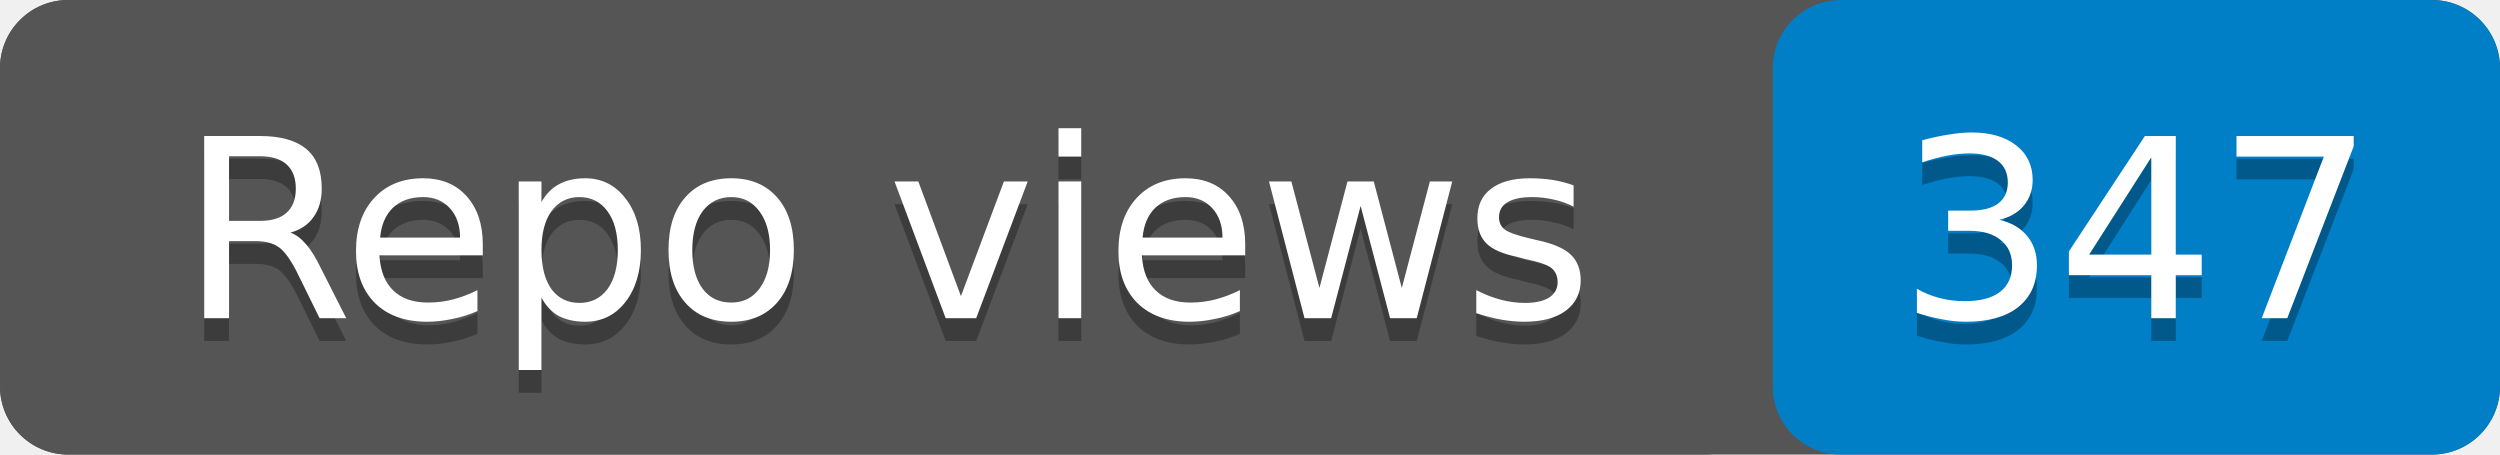
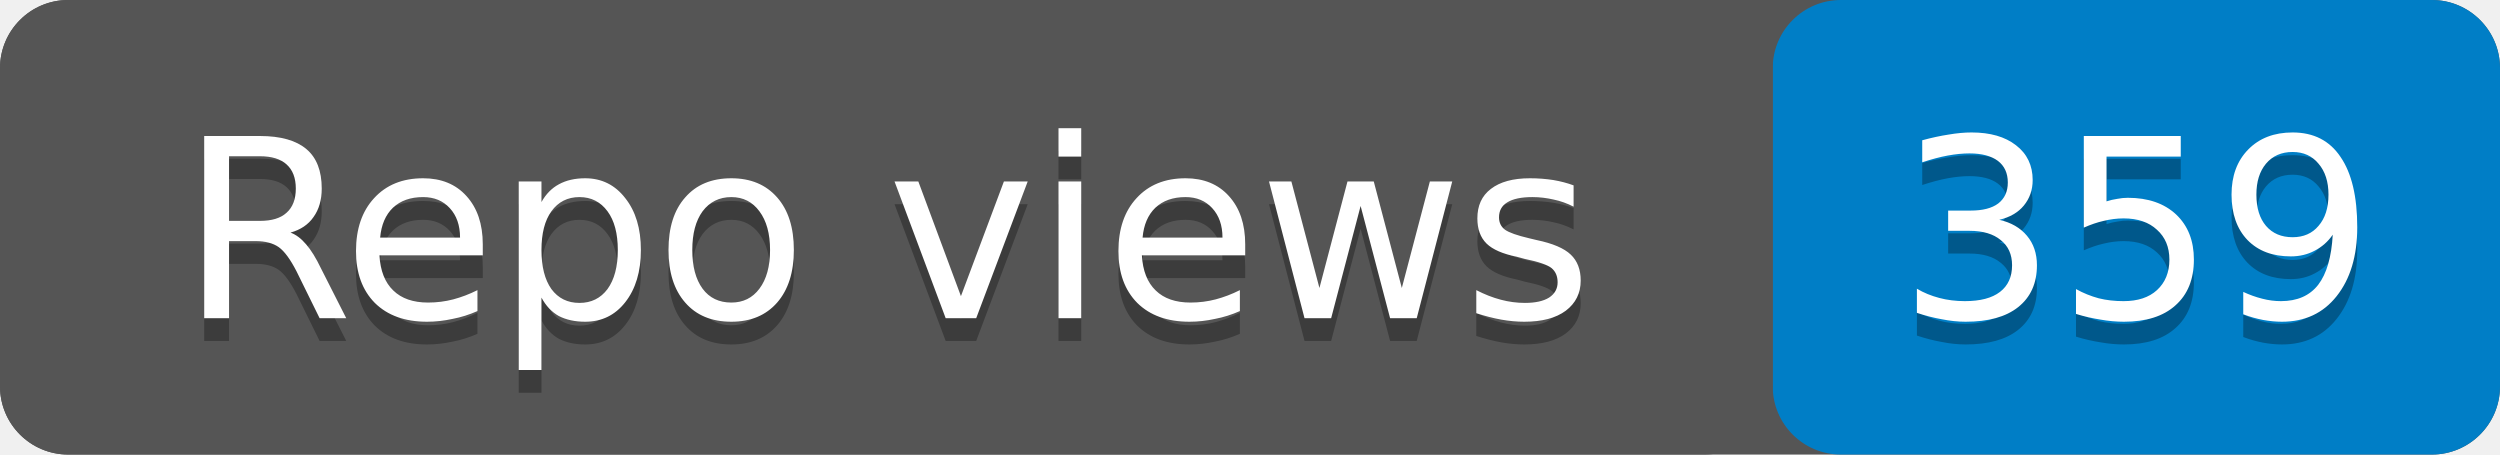
- <svg xmlns="http://www.w3.org/2000/svg" width="110" height="20" role="img" aria-label="Repo views: 347">
+ <svg xmlns="http://www.w3.org/2000/svg" width="110" height="20" role="img" aria-label="Repo views: 359">
  <rect width="110" height="20" rx="3" fill="#555" />
  <rect x="78" width="32" height="20" rx="3" fill="#007ec6" />
  <rect width="78" height="20" rx="3" fill="#555" />
  <g fill="#fff" text-anchor="middle" font-family="Verdana,Geneva,DejaVu Sans,sans-serif" font-size="11">
    <text x="39" y="15" fill="#010101" fill-opacity=".3">Repo views</text>
    <text x="39" y="14">Repo views</text>
-     <text x="94" y="15" fill="#010101" fill-opacity=".3">347</text>
-     <text x="94" y="14">347</text>
+     <text x="94" y="15" fill="#010101" fill-opacity=".3">359</text>
+     <text x="94" y="14">359</text>
  </g>
</svg>
